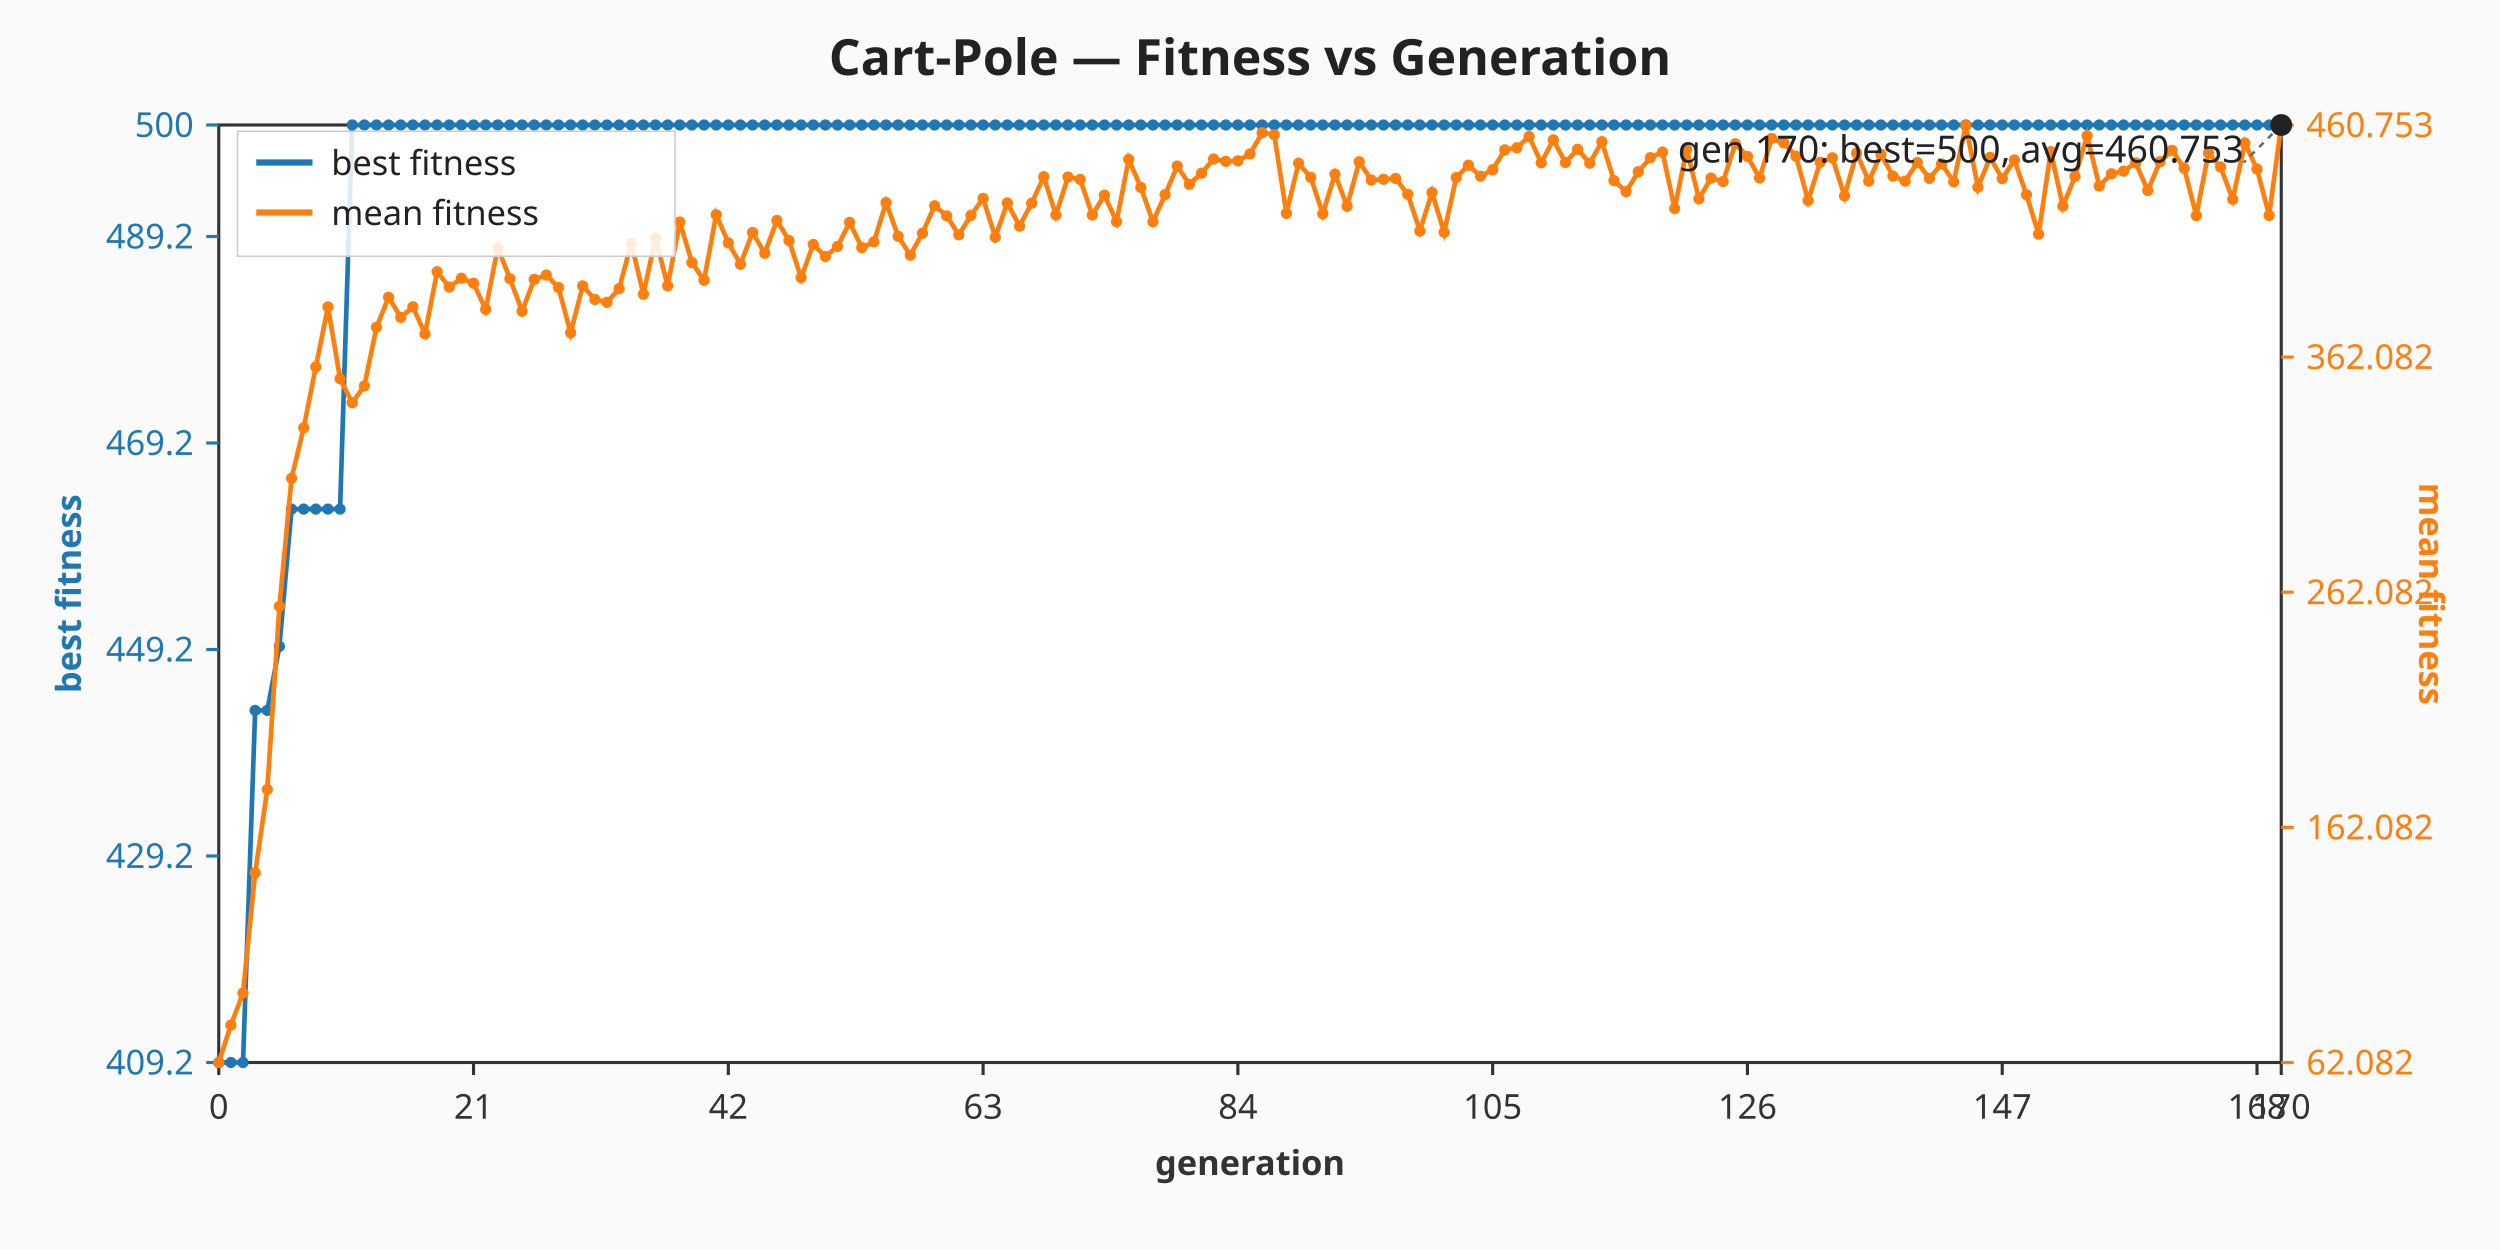
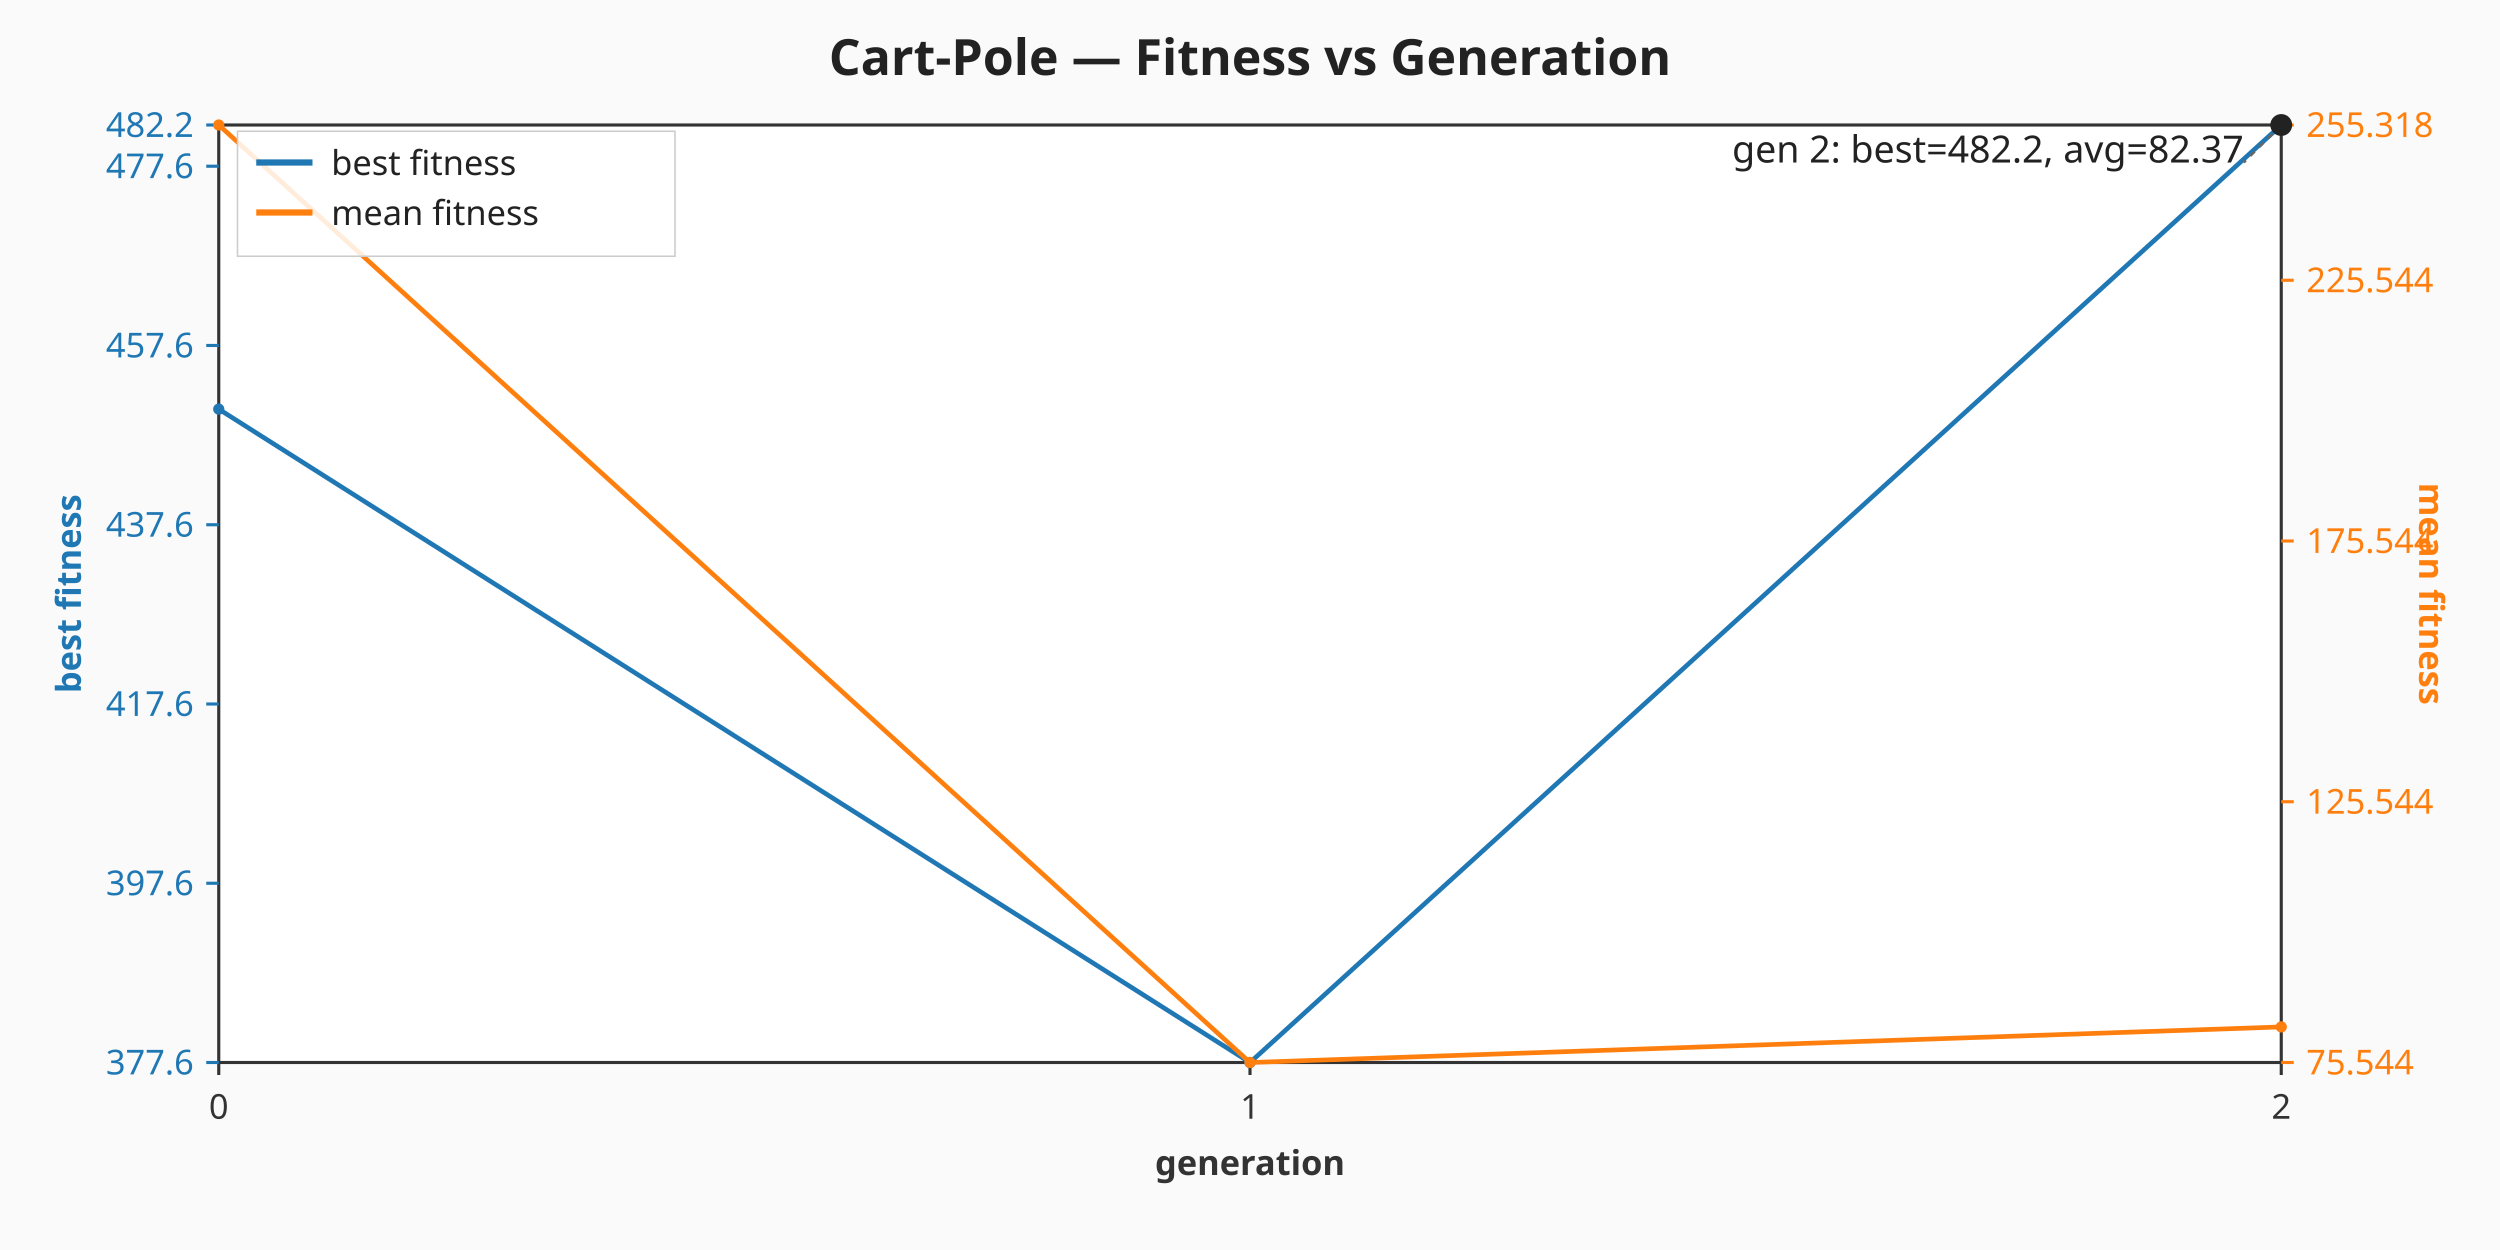
<svg xmlns="http://www.w3.org/2000/svg" viewBox="0 0 800 400" width="800" height="400" role="img" aria-label="Cart-Pole — Fitness vs Generation dual-axis chart">
  <rect width="800" height="400" fill="#fafafa" />
  <text x="400" y="24" text-anchor="middle" font-family="sans-serif" font-size="16" font-weight="bold" fill="#222">Cart-Pole — Fitness vs Generation</text>
  <rect x="70" y="40" width="660" height="300" fill="#ffffff" stroke="#333333" stroke-width="1" />
  <g class="x-axis" font-family="sans-serif" font-size="11" fill="#333333">
    <line x1="70" y1="340" x2="70" y2="344" stroke="#333333" stroke-width="1" />
    <text x="70" y="358" text-anchor="middle">0</text>
-     <line x1="151.53" y1="340" x2="151.53" y2="344" stroke="#333333" stroke-width="1" />
-     <text x="151.53" y="358" text-anchor="middle">21</text>
-     <line x1="233.06" y1="340" x2="233.06" y2="344" stroke="#333333" stroke-width="1" />
-     <text x="233.06" y="358" text-anchor="middle">42</text>
-     <line x1="314.59" y1="340" x2="314.59" y2="344" stroke="#333333" stroke-width="1" />
-     <text x="314.59" y="358" text-anchor="middle">63</text>
-     <line x1="396.12" y1="340" x2="396.12" y2="344" stroke="#333333" stroke-width="1" />
-     <text x="396.12" y="358" text-anchor="middle">84</text>
-     <line x1="477.65" y1="340" x2="477.65" y2="344" stroke="#333333" stroke-width="1" />
-     <text x="477.65" y="358" text-anchor="middle">105</text>
-     <line x1="559.18" y1="340" x2="559.18" y2="344" stroke="#333333" stroke-width="1" />
-     <text x="559.18" y="358" text-anchor="middle">126</text>
-     <line x1="640.71" y1="340" x2="640.71" y2="344" stroke="#333333" stroke-width="1" />
-     <text x="640.71" y="358" text-anchor="middle">147</text>
-     <line x1="722.24" y1="340" x2="722.24" y2="344" stroke="#333333" stroke-width="1" />
-     <text x="722.24" y="358" text-anchor="middle">168</text>
+     <line x1="400" y1="340" x2="400" y2="344" stroke="#333333" stroke-width="1" />
+     <text x="400" y="358" text-anchor="middle">1</text>
    <line x1="730" y1="340" x2="730" y2="344" stroke="#333333" stroke-width="1" />
-     <text x="730" y="358" text-anchor="middle">170</text>
+     <text x="730" y="358" text-anchor="middle">2</text>
    <text x="400" y="376" text-anchor="middle" font-weight="bold">generation</text>
  </g>
  <g class="left-axis" font-family="sans-serif" font-size="11" fill="#1f77b4">
    <line x1="66" y1="340" x2="70" y2="340" stroke="#1f77b4" stroke-width="1" />
-     <text x="62" y="340" text-anchor="end" dominant-baseline="middle">409.2</text>
-     <line x1="66" y1="273.92" x2="70" y2="273.92" stroke="#1f77b4" stroke-width="1" />
-     <text x="62" y="273.92" text-anchor="end" dominant-baseline="middle">429.2</text>
-     <line x1="66" y1="207.84" x2="70" y2="207.84" stroke="#1f77b4" stroke-width="1" />
-     <text x="62" y="207.84" text-anchor="end" dominant-baseline="middle">449.2</text>
-     <line x1="66" y1="141.76" x2="70" y2="141.76" stroke="#1f77b4" stroke-width="1" />
-     <text x="62" y="141.76" text-anchor="end" dominant-baseline="middle">469.2</text>
-     <line x1="66" y1="75.68" x2="70" y2="75.68" stroke="#1f77b4" stroke-width="1" />
-     <text x="62" y="75.68" text-anchor="end" dominant-baseline="middle">489.2</text>
+     <text x="62" y="340" text-anchor="end" dominant-baseline="middle">377.6</text>
+     <line x1="66" y1="282.64" x2="70" y2="282.64" stroke="#1f77b4" stroke-width="1" />
+     <text x="62" y="282.64" text-anchor="end" dominant-baseline="middle">397.6</text>
+     <line x1="66" y1="225.28" x2="70" y2="225.28" stroke="#1f77b4" stroke-width="1" />
+     <text x="62" y="225.28" text-anchor="end" dominant-baseline="middle">417.6</text>
+     <line x1="66" y1="167.92" x2="70" y2="167.92" stroke="#1f77b4" stroke-width="1" />
+     <text x="62" y="167.92" text-anchor="end" dominant-baseline="middle">437.6</text>
+     <line x1="66" y1="110.55" x2="70" y2="110.55" stroke="#1f77b4" stroke-width="1" />
+     <text x="62" y="110.55" text-anchor="end" dominant-baseline="middle">457.6</text>
+     <line x1="66" y1="53.19" x2="70" y2="53.19" stroke="#1f77b4" stroke-width="1" />
+     <text x="62" y="53.19" text-anchor="end" dominant-baseline="middle">477.6</text>
    <line x1="66" y1="40" x2="70" y2="40" stroke="#1f77b4" stroke-width="1" />
-     <text x="62" y="40" text-anchor="end" dominant-baseline="middle">500</text>
+     <text x="62" y="40" text-anchor="end" dominant-baseline="middle">482.2</text>
    <text x="22" y="190" text-anchor="middle" dominant-baseline="middle" font-weight="bold" transform="rotate(-90 22 190)">best fitness</text>
  </g>
  <g class="right-axis" font-family="sans-serif" font-size="11" fill="#ff7f0e">
    <line x1="730" y1="340" x2="734" y2="340" stroke="#ff7f0e" stroke-width="1" />
-     <text x="738" y="340" text-anchor="start" dominant-baseline="middle">62.082</text>
-     <line x1="730" y1="264.75" x2="734" y2="264.75" stroke="#ff7f0e" stroke-width="1" />
-     <text x="738" y="264.75" text-anchor="start" dominant-baseline="middle">162.082</text>
-     <line x1="730" y1="189.5" x2="734" y2="189.5" stroke="#ff7f0e" stroke-width="1" />
-     <text x="738" y="189.5" text-anchor="start" dominant-baseline="middle">262.082</text>
-     <line x1="730" y1="114.25" x2="734" y2="114.25" stroke="#ff7f0e" stroke-width="1" />
-     <text x="738" y="114.25" text-anchor="start" dominant-baseline="middle">362.082</text>
+     <text x="738" y="340" text-anchor="start" dominant-baseline="middle">75.544</text>
+     <line x1="730" y1="256.56" x2="734" y2="256.56" stroke="#ff7f0e" stroke-width="1" />
+     <text x="738" y="256.56" text-anchor="start" dominant-baseline="middle">125.544</text>
+     <line x1="730" y1="173.12" x2="734" y2="173.12" stroke="#ff7f0e" stroke-width="1" />
+     <text x="738" y="173.12" text-anchor="start" dominant-baseline="middle">175.544</text>
+     <line x1="730" y1="89.69" x2="734" y2="89.69" stroke="#ff7f0e" stroke-width="1" />
+     <text x="738" y="89.69" text-anchor="start" dominant-baseline="middle">225.544</text>
    <line x1="730" y1="40" x2="734" y2="40" stroke="#ff7f0e" stroke-width="1" />
-     <text x="738" y="40" text-anchor="start" dominant-baseline="middle">460.753</text>
+     <text x="738" y="40" text-anchor="start" dominant-baseline="middle">255.318</text>
    <text x="778" y="190" text-anchor="middle" dominant-baseline="middle" font-weight="bold" transform="rotate(90 778 190)">mean fitness</text>
  </g>
  <g class="best-line">
-     <polyline fill="none" stroke="#1f77b4" stroke-width="1.5" points="70,340 73.88,340 77.76,340 81.65,227.33 85.53,227.33 89.41,206.85 93.29,162.91 97.18,162.91 101.06,162.91 104.94,162.91 108.82,162.91 112.71,40 116.59,40 120.47,40 124.35,40 128.24,40 132.12,40 136,40 139.88,40 143.76,40 147.65,40 151.53,40 155.41,40 159.29,40 163.18,40 167.06,40 170.94,40 174.82,40 178.71,40 182.59,40 186.47,40 190.35,40 194.24,40 198.12,40 202,40 205.88,40 209.76,40 213.65,40 217.53,40 221.41,40 225.29,40 229.18,40 233.06,40 236.94,40 240.82,40 244.71,40 248.59,40 252.47,40 256.35,40 260.24,40 264.12,40 268,40 271.88,40 275.76,40 279.65,40 283.53,40 287.41,40 291.29,40 295.18,40 299.06,40 302.94,40 306.82,40 310.71,40 314.59,40 318.47,40 322.35,40 326.24,40 330.12,40 334,40 337.88,40 341.76,40 345.65,40 349.53,40 353.41,40 357.29,40 361.18,40 365.06,40 368.94,40 372.82,40 376.71,40 380.59,40 384.47,40 388.35,40 392.24,40 396.12,40 400,40 403.88,40 407.76,40 411.65,40 415.53,40 419.41,40 423.29,40 427.18,40 431.06,40 434.94,40 438.82,40 442.71,40 446.59,40 450.47,40 454.35,40 458.24,40 462.12,40 466,40 469.88,40 473.76,40 477.65,40 481.53,40 485.41,40 489.29,40 493.18,40 497.06,40 500.94,40 504.82,40 508.71,40 512.59,40 516.47,40 520.35,40 524.24,40 528.12,40 532,40 535.88,40 539.76,40 543.65,40 547.53,40 551.41,40 555.29,40 559.18,40 563.06,40 566.94,40 570.82,40 574.71,40 578.59,40 582.47,40 586.35,40 590.24,40 594.12,40 598,40 601.88,40 605.76,40 609.65,40 613.53,40 617.41,40 621.29,40 625.18,40 629.06,40 632.94,40 636.82,40 640.71,40 644.59,40 648.47,40 652.35,40 656.24,40 660.12,40 664,40 667.88,40 671.76,40 675.65,40 679.53,40 683.41,40 687.29,40 691.18,40 695.06,40 698.94,40 702.82,40 706.71,40 710.59,40 714.47,40 718.35,40 722.24,40 726.12,40 730,40" />
-     <circle class="best-point" cx="70" cy="340" r="1.8" fill="#1f77b4" />
-     <circle class="best-point" cx="73.88" cy="340" r="1.8" fill="#1f77b4" />
-     <circle class="best-point" cx="77.76" cy="340" r="1.8" fill="#1f77b4" />
-     <circle class="best-point" cx="81.65" cy="227.33" r="1.8" fill="#1f77b4" />
-     <circle class="best-point" cx="85.53" cy="227.33" r="1.8" fill="#1f77b4" />
-     <circle class="best-point" cx="89.41" cy="206.85" r="1.8" fill="#1f77b4" />
-     <circle class="best-point" cx="93.29" cy="162.91" r="1.8" fill="#1f77b4" />
-     <circle class="best-point" cx="97.18" cy="162.91" r="1.8" fill="#1f77b4" />
-     <circle class="best-point" cx="101.06" cy="162.91" r="1.8" fill="#1f77b4" />
-     <circle class="best-point" cx="104.94" cy="162.91" r="1.8" fill="#1f77b4" />
-     <circle class="best-point" cx="108.82" cy="162.91" r="1.8" fill="#1f77b4" />
-     <circle class="best-point" cx="112.71" cy="40" r="1.8" fill="#1f77b4" />
-     <circle class="best-point" cx="116.59" cy="40" r="1.8" fill="#1f77b4" />
-     <circle class="best-point" cx="120.47" cy="40" r="1.8" fill="#1f77b4" />
-     <circle class="best-point" cx="124.35" cy="40" r="1.8" fill="#1f77b4" />
-     <circle class="best-point" cx="128.24" cy="40" r="1.8" fill="#1f77b4" />
-     <circle class="best-point" cx="132.12" cy="40" r="1.8" fill="#1f77b4" />
-     <circle class="best-point" cx="136" cy="40" r="1.8" fill="#1f77b4" />
-     <circle class="best-point" cx="139.88" cy="40" r="1.8" fill="#1f77b4" />
-     <circle class="best-point" cx="143.76" cy="40" r="1.8" fill="#1f77b4" />
-     <circle class="best-point" cx="147.65" cy="40" r="1.8" fill="#1f77b4" />
-     <circle class="best-point" cx="151.53" cy="40" r="1.8" fill="#1f77b4" />
-     <circle class="best-point" cx="155.41" cy="40" r="1.8" fill="#1f77b4" />
-     <circle class="best-point" cx="159.29" cy="40" r="1.8" fill="#1f77b4" />
-     <circle class="best-point" cx="163.18" cy="40" r="1.8" fill="#1f77b4" />
-     <circle class="best-point" cx="167.06" cy="40" r="1.8" fill="#1f77b4" />
-     <circle class="best-point" cx="170.94" cy="40" r="1.8" fill="#1f77b4" />
-     <circle class="best-point" cx="174.82" cy="40" r="1.8" fill="#1f77b4" />
-     <circle class="best-point" cx="178.71" cy="40" r="1.8" fill="#1f77b4" />
-     <circle class="best-point" cx="182.59" cy="40" r="1.8" fill="#1f77b4" />
-     <circle class="best-point" cx="186.47" cy="40" r="1.8" fill="#1f77b4" />
-     <circle class="best-point" cx="190.35" cy="40" r="1.8" fill="#1f77b4" />
-     <circle class="best-point" cx="194.24" cy="40" r="1.8" fill="#1f77b4" />
-     <circle class="best-point" cx="198.12" cy="40" r="1.8" fill="#1f77b4" />
-     <circle class="best-point" cx="202" cy="40" r="1.8" fill="#1f77b4" />
-     <circle class="best-point" cx="205.88" cy="40" r="1.8" fill="#1f77b4" />
-     <circle class="best-point" cx="209.76" cy="40" r="1.8" fill="#1f77b4" />
-     <circle class="best-point" cx="213.65" cy="40" r="1.8" fill="#1f77b4" />
-     <circle class="best-point" cx="217.53" cy="40" r="1.8" fill="#1f77b4" />
-     <circle class="best-point" cx="221.41" cy="40" r="1.8" fill="#1f77b4" />
-     <circle class="best-point" cx="225.29" cy="40" r="1.8" fill="#1f77b4" />
-     <circle class="best-point" cx="229.18" cy="40" r="1.8" fill="#1f77b4" />
-     <circle class="best-point" cx="233.06" cy="40" r="1.8" fill="#1f77b4" />
-     <circle class="best-point" cx="236.94" cy="40" r="1.8" fill="#1f77b4" />
-     <circle class="best-point" cx="240.82" cy="40" r="1.8" fill="#1f77b4" />
-     <circle class="best-point" cx="244.71" cy="40" r="1.8" fill="#1f77b4" />
-     <circle class="best-point" cx="248.59" cy="40" r="1.8" fill="#1f77b4" />
-     <circle class="best-point" cx="252.47" cy="40" r="1.8" fill="#1f77b4" />
-     <circle class="best-point" cx="256.35" cy="40" r="1.8" fill="#1f77b4" />
-     <circle class="best-point" cx="260.24" cy="40" r="1.8" fill="#1f77b4" />
-     <circle class="best-point" cx="264.12" cy="40" r="1.8" fill="#1f77b4" />
-     <circle class="best-point" cx="268" cy="40" r="1.8" fill="#1f77b4" />
-     <circle class="best-point" cx="271.88" cy="40" r="1.8" fill="#1f77b4" />
-     <circle class="best-point" cx="275.76" cy="40" r="1.8" fill="#1f77b4" />
-     <circle class="best-point" cx="279.65" cy="40" r="1.8" fill="#1f77b4" />
-     <circle class="best-point" cx="283.53" cy="40" r="1.8" fill="#1f77b4" />
-     <circle class="best-point" cx="287.41" cy="40" r="1.8" fill="#1f77b4" />
-     <circle class="best-point" cx="291.29" cy="40" r="1.8" fill="#1f77b4" />
-     <circle class="best-point" cx="295.18" cy="40" r="1.8" fill="#1f77b4" />
-     <circle class="best-point" cx="299.06" cy="40" r="1.8" fill="#1f77b4" />
-     <circle class="best-point" cx="302.94" cy="40" r="1.8" fill="#1f77b4" />
-     <circle class="best-point" cx="306.82" cy="40" r="1.8" fill="#1f77b4" />
-     <circle class="best-point" cx="310.71" cy="40" r="1.8" fill="#1f77b4" />
-     <circle class="best-point" cx="314.59" cy="40" r="1.8" fill="#1f77b4" />
-     <circle class="best-point" cx="318.47" cy="40" r="1.8" fill="#1f77b4" />
-     <circle class="best-point" cx="322.35" cy="40" r="1.8" fill="#1f77b4" />
-     <circle class="best-point" cx="326.24" cy="40" r="1.8" fill="#1f77b4" />
-     <circle class="best-point" cx="330.12" cy="40" r="1.8" fill="#1f77b4" />
-     <circle class="best-point" cx="334" cy="40" r="1.8" fill="#1f77b4" />
-     <circle class="best-point" cx="337.88" cy="40" r="1.8" fill="#1f77b4" />
-     <circle class="best-point" cx="341.76" cy="40" r="1.8" fill="#1f77b4" />
-     <circle class="best-point" cx="345.65" cy="40" r="1.8" fill="#1f77b4" />
-     <circle class="best-point" cx="349.53" cy="40" r="1.8" fill="#1f77b4" />
-     <circle class="best-point" cx="353.41" cy="40" r="1.8" fill="#1f77b4" />
-     <circle class="best-point" cx="357.29" cy="40" r="1.8" fill="#1f77b4" />
-     <circle class="best-point" cx="361.18" cy="40" r="1.8" fill="#1f77b4" />
-     <circle class="best-point" cx="365.06" cy="40" r="1.8" fill="#1f77b4" />
-     <circle class="best-point" cx="368.94" cy="40" r="1.8" fill="#1f77b4" />
-     <circle class="best-point" cx="372.82" cy="40" r="1.8" fill="#1f77b4" />
-     <circle class="best-point" cx="376.71" cy="40" r="1.8" fill="#1f77b4" />
-     <circle class="best-point" cx="380.59" cy="40" r="1.8" fill="#1f77b4" />
-     <circle class="best-point" cx="384.47" cy="40" r="1.8" fill="#1f77b4" />
-     <circle class="best-point" cx="388.35" cy="40" r="1.8" fill="#1f77b4" />
-     <circle class="best-point" cx="392.24" cy="40" r="1.8" fill="#1f77b4" />
-     <circle class="best-point" cx="396.12" cy="40" r="1.8" fill="#1f77b4" />
-     <circle class="best-point" cx="400" cy="40" r="1.8" fill="#1f77b4" />
-     <circle class="best-point" cx="403.88" cy="40" r="1.8" fill="#1f77b4" />
-     <circle class="best-point" cx="407.76" cy="40" r="1.8" fill="#1f77b4" />
-     <circle class="best-point" cx="411.65" cy="40" r="1.8" fill="#1f77b4" />
-     <circle class="best-point" cx="415.53" cy="40" r="1.8" fill="#1f77b4" />
-     <circle class="best-point" cx="419.41" cy="40" r="1.8" fill="#1f77b4" />
-     <circle class="best-point" cx="423.29" cy="40" r="1.8" fill="#1f77b4" />
-     <circle class="best-point" cx="427.18" cy="40" r="1.8" fill="#1f77b4" />
-     <circle class="best-point" cx="431.06" cy="40" r="1.8" fill="#1f77b4" />
-     <circle class="best-point" cx="434.94" cy="40" r="1.8" fill="#1f77b4" />
-     <circle class="best-point" cx="438.82" cy="40" r="1.8" fill="#1f77b4" />
-     <circle class="best-point" cx="442.71" cy="40" r="1.8" fill="#1f77b4" />
-     <circle class="best-point" cx="446.59" cy="40" r="1.8" fill="#1f77b4" />
-     <circle class="best-point" cx="450.47" cy="40" r="1.8" fill="#1f77b4" />
-     <circle class="best-point" cx="454.35" cy="40" r="1.8" fill="#1f77b4" />
-     <circle class="best-point" cx="458.24" cy="40" r="1.8" fill="#1f77b4" />
-     <circle class="best-point" cx="462.12" cy="40" r="1.8" fill="#1f77b4" />
-     <circle class="best-point" cx="466" cy="40" r="1.8" fill="#1f77b4" />
-     <circle class="best-point" cx="469.88" cy="40" r="1.8" fill="#1f77b4" />
-     <circle class="best-point" cx="473.76" cy="40" r="1.8" fill="#1f77b4" />
-     <circle class="best-point" cx="477.65" cy="40" r="1.8" fill="#1f77b4" />
-     <circle class="best-point" cx="481.53" cy="40" r="1.8" fill="#1f77b4" />
-     <circle class="best-point" cx="485.41" cy="40" r="1.8" fill="#1f77b4" />
-     <circle class="best-point" cx="489.29" cy="40" r="1.8" fill="#1f77b4" />
-     <circle class="best-point" cx="493.18" cy="40" r="1.8" fill="#1f77b4" />
-     <circle class="best-point" cx="497.06" cy="40" r="1.8" fill="#1f77b4" />
-     <circle class="best-point" cx="500.94" cy="40" r="1.8" fill="#1f77b4" />
-     <circle class="best-point" cx="504.82" cy="40" r="1.8" fill="#1f77b4" />
-     <circle class="best-point" cx="508.71" cy="40" r="1.8" fill="#1f77b4" />
-     <circle class="best-point" cx="512.59" cy="40" r="1.8" fill="#1f77b4" />
-     <circle class="best-point" cx="516.47" cy="40" r="1.8" fill="#1f77b4" />
-     <circle class="best-point" cx="520.35" cy="40" r="1.8" fill="#1f77b4" />
-     <circle class="best-point" cx="524.24" cy="40" r="1.8" fill="#1f77b4" />
-     <circle class="best-point" cx="528.12" cy="40" r="1.8" fill="#1f77b4" />
-     <circle class="best-point" cx="532" cy="40" r="1.8" fill="#1f77b4" />
-     <circle class="best-point" cx="535.88" cy="40" r="1.8" fill="#1f77b4" />
-     <circle class="best-point" cx="539.76" cy="40" r="1.8" fill="#1f77b4" />
-     <circle class="best-point" cx="543.65" cy="40" r="1.8" fill="#1f77b4" />
-     <circle class="best-point" cx="547.53" cy="40" r="1.8" fill="#1f77b4" />
-     <circle class="best-point" cx="551.41" cy="40" r="1.8" fill="#1f77b4" />
-     <circle class="best-point" cx="555.29" cy="40" r="1.8" fill="#1f77b4" />
-     <circle class="best-point" cx="559.18" cy="40" r="1.8" fill="#1f77b4" />
-     <circle class="best-point" cx="563.06" cy="40" r="1.8" fill="#1f77b4" />
-     <circle class="best-point" cx="566.94" cy="40" r="1.8" fill="#1f77b4" />
-     <circle class="best-point" cx="570.82" cy="40" r="1.8" fill="#1f77b4" />
-     <circle class="best-point" cx="574.71" cy="40" r="1.8" fill="#1f77b4" />
-     <circle class="best-point" cx="578.59" cy="40" r="1.8" fill="#1f77b4" />
-     <circle class="best-point" cx="582.47" cy="40" r="1.8" fill="#1f77b4" />
-     <circle class="best-point" cx="586.35" cy="40" r="1.8" fill="#1f77b4" />
-     <circle class="best-point" cx="590.24" cy="40" r="1.8" fill="#1f77b4" />
-     <circle class="best-point" cx="594.12" cy="40" r="1.8" fill="#1f77b4" />
-     <circle class="best-point" cx="598" cy="40" r="1.8" fill="#1f77b4" />
-     <circle class="best-point" cx="601.88" cy="40" r="1.8" fill="#1f77b4" />
-     <circle class="best-point" cx="605.76" cy="40" r="1.8" fill="#1f77b4" />
-     <circle class="best-point" cx="609.65" cy="40" r="1.8" fill="#1f77b4" />
-     <circle class="best-point" cx="613.53" cy="40" r="1.8" fill="#1f77b4" />
-     <circle class="best-point" cx="617.41" cy="40" r="1.8" fill="#1f77b4" />
-     <circle class="best-point" cx="621.29" cy="40" r="1.8" fill="#1f77b4" />
-     <circle class="best-point" cx="625.18" cy="40" r="1.8" fill="#1f77b4" />
-     <circle class="best-point" cx="629.06" cy="40" r="1.8" fill="#1f77b4" />
-     <circle class="best-point" cx="632.94" cy="40" r="1.8" fill="#1f77b4" />
-     <circle class="best-point" cx="636.82" cy="40" r="1.8" fill="#1f77b4" />
-     <circle class="best-point" cx="640.71" cy="40" r="1.8" fill="#1f77b4" />
-     <circle class="best-point" cx="644.59" cy="40" r="1.8" fill="#1f77b4" />
-     <circle class="best-point" cx="648.47" cy="40" r="1.8" fill="#1f77b4" />
-     <circle class="best-point" cx="652.35" cy="40" r="1.8" fill="#1f77b4" />
-     <circle class="best-point" cx="656.24" cy="40" r="1.8" fill="#1f77b4" />
-     <circle class="best-point" cx="660.12" cy="40" r="1.8" fill="#1f77b4" />
-     <circle class="best-point" cx="664" cy="40" r="1.8" fill="#1f77b4" />
-     <circle class="best-point" cx="667.88" cy="40" r="1.8" fill="#1f77b4" />
-     <circle class="best-point" cx="671.76" cy="40" r="1.8" fill="#1f77b4" />
-     <circle class="best-point" cx="675.65" cy="40" r="1.8" fill="#1f77b4" />
-     <circle class="best-point" cx="679.53" cy="40" r="1.8" fill="#1f77b4" />
-     <circle class="best-point" cx="683.41" cy="40" r="1.8" fill="#1f77b4" />
-     <circle class="best-point" cx="687.29" cy="40" r="1.8" fill="#1f77b4" />
-     <circle class="best-point" cx="691.18" cy="40" r="1.8" fill="#1f77b4" />
-     <circle class="best-point" cx="695.06" cy="40" r="1.8" fill="#1f77b4" />
-     <circle class="best-point" cx="698.94" cy="40" r="1.8" fill="#1f77b4" />
-     <circle class="best-point" cx="702.82" cy="40" r="1.8" fill="#1f77b4" />
-     <circle class="best-point" cx="706.71" cy="40" r="1.8" fill="#1f77b4" />
-     <circle class="best-point" cx="710.59" cy="40" r="1.8" fill="#1f77b4" />
-     <circle class="best-point" cx="714.47" cy="40" r="1.8" fill="#1f77b4" />
-     <circle class="best-point" cx="718.35" cy="40" r="1.8" fill="#1f77b4" />
-     <circle class="best-point" cx="722.24" cy="40" r="1.8" fill="#1f77b4" />
-     <circle class="best-point" cx="726.12" cy="40" r="1.8" fill="#1f77b4" />
+     <polyline fill="none" stroke="#1f77b4" stroke-width="1.5" points="70,130.92 400,340 730,40" />
+     <circle class="best-point" cx="70" cy="130.92" r="1.8" fill="#1f77b4" />
+     <circle class="best-point" cx="400" cy="340" r="1.8" fill="#1f77b4" />
    <circle class="best-point" cx="730" cy="40" r="1.8" fill="#1f77b4" />
  </g>
  <g class="avg-line">
-     <polyline fill="none" stroke="#ff7f0e" stroke-width="1.5" points="70,340 73.88,328.03 77.76,317.77 81.65,279.28 85.53,252.62 89.41,194.03 93.29,153.08 97.18,136.89 101.06,117.4 104.94,98.22 108.82,121.2 112.71,128.88 116.59,123.48 120.47,104.72 124.35,95.11 128.24,101.54 132.12,98.18 136,106.84 139.88,86.95 143.76,91.86 147.65,89.03 151.53,90.64 155.41,99 159.29,79.27 163.18,89.2 167.06,99.58 170.94,89.4 174.82,88.01 178.71,92 182.59,106.49 186.47,91.48 190.35,95.81 194.24,96.73 198.12,92.36 202,77.83 205.88,94.14 209.76,76.16 213.65,91.47 217.53,71.04 221.41,84.01 225.29,89.68 229.18,68.71 233.06,77.7 236.94,84.55 240.82,74.38 244.71,81.05 248.59,70.53 252.47,76.96 256.35,88.85 260.24,78.2 264.12,82.07 268,78.85 271.88,71.16 275.76,79.24 279.65,77.41 283.53,64.84 287.41,75.62 291.29,81.67 295.18,74.61 299.06,65.83 302.94,69.08 306.82,75.16 310.71,68.9 314.59,63.49 318.47,75.88 322.35,64.95 326.24,72.34 330.12,65.01 334,56.55 337.88,68.8 341.76,56.64 345.65,57.41 349.53,68.79 353.41,62.46 357.29,70.92 361.18,50.99 365.06,59.97 368.94,70.96 372.82,62.29 376.71,53.13 380.59,58.96 384.47,55.41 388.35,50.89 392.24,51.62 396.12,51.46 400,49.24 403.88,42.47 407.76,43.1 411.65,68.26 415.53,52.22 419.41,56.73 423.29,68.4 427.18,55.73 431.06,65.95 434.94,51.77 438.82,57.62 442.71,57.38 446.59,57.09 450.47,62.16 454.35,73.9 458.24,61.6 462.12,74.34 466,56.82 469.88,52.86 473.76,56.38 477.65,54.3 481.53,47.95 485.41,47.29 489.29,43.68 493.18,52.08 497.06,44.75 500.94,52 504.82,47.76 508.71,52.21 512.59,45.33 516.47,57.8 520.35,61.32 524.24,54.96 528.12,50.45 532,48.67 535.88,66.72 539.76,47.8 543.65,63.63 547.53,56.99 551.41,58.07 555.29,46 559.18,50.07 563.06,56.94 566.94,44.3 570.82,45.71 574.71,49.98 578.59,64.15 582.47,51.91 586.35,50.49 590.24,62.67 594.12,49.01 598,57.93 601.88,49.35 605.76,56.37 609.65,57.96 613.53,52.01 617.41,57.07 621.29,52.42 625.18,58.16 629.06,40.18 632.94,59.92 636.82,50.36 640.71,57.17 644.59,51.19 648.47,62.32 652.35,74.93 656.24,48.52 660.12,65.96 664,56.46 667.88,43.45 671.76,59.53 675.65,55.6 679.53,54.77 683.41,52.12 687.29,60.95 691.18,51.76 695.06,48.1 698.94,53.85 702.82,68.98 706.71,48.92 710.59,53.44 714.47,63.79 718.35,45.78 722.24,54.1 726.12,68.93 730,40" />
-     <circle class="avg-point" cx="70" cy="340" r="1.8" fill="#ff7f0e" />
-     <circle class="avg-point" cx="73.88" cy="328.03" r="1.8" fill="#ff7f0e" />
-     <circle class="avg-point" cx="77.76" cy="317.77" r="1.8" fill="#ff7f0e" />
-     <circle class="avg-point" cx="81.65" cy="279.28" r="1.8" fill="#ff7f0e" />
-     <circle class="avg-point" cx="85.53" cy="252.62" r="1.8" fill="#ff7f0e" />
-     <circle class="avg-point" cx="89.41" cy="194.03" r="1.8" fill="#ff7f0e" />
-     <circle class="avg-point" cx="93.29" cy="153.08" r="1.8" fill="#ff7f0e" />
-     <circle class="avg-point" cx="97.18" cy="136.89" r="1.8" fill="#ff7f0e" />
-     <circle class="avg-point" cx="101.06" cy="117.4" r="1.8" fill="#ff7f0e" />
-     <circle class="avg-point" cx="104.94" cy="98.22" r="1.8" fill="#ff7f0e" />
-     <circle class="avg-point" cx="108.82" cy="121.2" r="1.8" fill="#ff7f0e" />
-     <circle class="avg-point" cx="112.71" cy="128.88" r="1.8" fill="#ff7f0e" />
-     <circle class="avg-point" cx="116.59" cy="123.48" r="1.8" fill="#ff7f0e" />
-     <circle class="avg-point" cx="120.47" cy="104.72" r="1.8" fill="#ff7f0e" />
-     <circle class="avg-point" cx="124.35" cy="95.11" r="1.8" fill="#ff7f0e" />
-     <circle class="avg-point" cx="128.24" cy="101.54" r="1.8" fill="#ff7f0e" />
-     <circle class="avg-point" cx="132.12" cy="98.18" r="1.8" fill="#ff7f0e" />
-     <circle class="avg-point" cx="136" cy="106.84" r="1.8" fill="#ff7f0e" />
-     <circle class="avg-point" cx="139.88" cy="86.95" r="1.8" fill="#ff7f0e" />
-     <circle class="avg-point" cx="143.76" cy="91.86" r="1.8" fill="#ff7f0e" />
-     <circle class="avg-point" cx="147.65" cy="89.03" r="1.8" fill="#ff7f0e" />
-     <circle class="avg-point" cx="151.53" cy="90.64" r="1.8" fill="#ff7f0e" />
-     <circle class="avg-point" cx="155.41" cy="99" r="1.8" fill="#ff7f0e" />
-     <circle class="avg-point" cx="159.29" cy="79.27" r="1.8" fill="#ff7f0e" />
-     <circle class="avg-point" cx="163.18" cy="89.2" r="1.8" fill="#ff7f0e" />
-     <circle class="avg-point" cx="167.06" cy="99.58" r="1.8" fill="#ff7f0e" />
-     <circle class="avg-point" cx="170.94" cy="89.4" r="1.8" fill="#ff7f0e" />
-     <circle class="avg-point" cx="174.82" cy="88.01" r="1.8" fill="#ff7f0e" />
-     <circle class="avg-point" cx="178.71" cy="92" r="1.8" fill="#ff7f0e" />
-     <circle class="avg-point" cx="182.59" cy="106.49" r="1.8" fill="#ff7f0e" />
-     <circle class="avg-point" cx="186.47" cy="91.48" r="1.8" fill="#ff7f0e" />
-     <circle class="avg-point" cx="190.35" cy="95.81" r="1.8" fill="#ff7f0e" />
-     <circle class="avg-point" cx="194.24" cy="96.73" r="1.8" fill="#ff7f0e" />
-     <circle class="avg-point" cx="198.12" cy="92.36" r="1.8" fill="#ff7f0e" />
-     <circle class="avg-point" cx="202" cy="77.83" r="1.8" fill="#ff7f0e" />
-     <circle class="avg-point" cx="205.88" cy="94.14" r="1.8" fill="#ff7f0e" />
-     <circle class="avg-point" cx="209.76" cy="76.16" r="1.8" fill="#ff7f0e" />
-     <circle class="avg-point" cx="213.65" cy="91.47" r="1.8" fill="#ff7f0e" />
-     <circle class="avg-point" cx="217.53" cy="71.04" r="1.8" fill="#ff7f0e" />
-     <circle class="avg-point" cx="221.41" cy="84.01" r="1.8" fill="#ff7f0e" />
-     <circle class="avg-point" cx="225.29" cy="89.68" r="1.8" fill="#ff7f0e" />
-     <circle class="avg-point" cx="229.18" cy="68.71" r="1.8" fill="#ff7f0e" />
-     <circle class="avg-point" cx="233.06" cy="77.7" r="1.8" fill="#ff7f0e" />
-     <circle class="avg-point" cx="236.94" cy="84.55" r="1.8" fill="#ff7f0e" />
-     <circle class="avg-point" cx="240.82" cy="74.38" r="1.8" fill="#ff7f0e" />
-     <circle class="avg-point" cx="244.71" cy="81.05" r="1.8" fill="#ff7f0e" />
-     <circle class="avg-point" cx="248.59" cy="70.53" r="1.8" fill="#ff7f0e" />
-     <circle class="avg-point" cx="252.47" cy="76.96" r="1.8" fill="#ff7f0e" />
-     <circle class="avg-point" cx="256.35" cy="88.85" r="1.8" fill="#ff7f0e" />
-     <circle class="avg-point" cx="260.24" cy="78.2" r="1.8" fill="#ff7f0e" />
-     <circle class="avg-point" cx="264.12" cy="82.07" r="1.8" fill="#ff7f0e" />
-     <circle class="avg-point" cx="268" cy="78.85" r="1.8" fill="#ff7f0e" />
-     <circle class="avg-point" cx="271.88" cy="71.16" r="1.8" fill="#ff7f0e" />
-     <circle class="avg-point" cx="275.76" cy="79.24" r="1.8" fill="#ff7f0e" />
-     <circle class="avg-point" cx="279.65" cy="77.41" r="1.8" fill="#ff7f0e" />
-     <circle class="avg-point" cx="283.53" cy="64.84" r="1.8" fill="#ff7f0e" />
-     <circle class="avg-point" cx="287.41" cy="75.62" r="1.8" fill="#ff7f0e" />
-     <circle class="avg-point" cx="291.29" cy="81.67" r="1.8" fill="#ff7f0e" />
-     <circle class="avg-point" cx="295.18" cy="74.61" r="1.8" fill="#ff7f0e" />
-     <circle class="avg-point" cx="299.06" cy="65.83" r="1.8" fill="#ff7f0e" />
-     <circle class="avg-point" cx="302.94" cy="69.08" r="1.8" fill="#ff7f0e" />
-     <circle class="avg-point" cx="306.82" cy="75.16" r="1.8" fill="#ff7f0e" />
-     <circle class="avg-point" cx="310.71" cy="68.9" r="1.8" fill="#ff7f0e" />
-     <circle class="avg-point" cx="314.59" cy="63.49" r="1.8" fill="#ff7f0e" />
-     <circle class="avg-point" cx="318.47" cy="75.88" r="1.8" fill="#ff7f0e" />
-     <circle class="avg-point" cx="322.35" cy="64.95" r="1.8" fill="#ff7f0e" />
-     <circle class="avg-point" cx="326.24" cy="72.34" r="1.8" fill="#ff7f0e" />
-     <circle class="avg-point" cx="330.12" cy="65.01" r="1.8" fill="#ff7f0e" />
-     <circle class="avg-point" cx="334" cy="56.55" r="1.8" fill="#ff7f0e" />
-     <circle class="avg-point" cx="337.88" cy="68.8" r="1.8" fill="#ff7f0e" />
-     <circle class="avg-point" cx="341.76" cy="56.64" r="1.8" fill="#ff7f0e" />
-     <circle class="avg-point" cx="345.65" cy="57.41" r="1.8" fill="#ff7f0e" />
-     <circle class="avg-point" cx="349.53" cy="68.79" r="1.8" fill="#ff7f0e" />
-     <circle class="avg-point" cx="353.41" cy="62.46" r="1.8" fill="#ff7f0e" />
-     <circle class="avg-point" cx="357.29" cy="70.92" r="1.8" fill="#ff7f0e" />
-     <circle class="avg-point" cx="361.18" cy="50.99" r="1.8" fill="#ff7f0e" />
-     <circle class="avg-point" cx="365.06" cy="59.97" r="1.8" fill="#ff7f0e" />
-     <circle class="avg-point" cx="368.94" cy="70.96" r="1.8" fill="#ff7f0e" />
-     <circle class="avg-point" cx="372.82" cy="62.29" r="1.8" fill="#ff7f0e" />
-     <circle class="avg-point" cx="376.71" cy="53.13" r="1.8" fill="#ff7f0e" />
-     <circle class="avg-point" cx="380.59" cy="58.96" r="1.8" fill="#ff7f0e" />
-     <circle class="avg-point" cx="384.47" cy="55.41" r="1.8" fill="#ff7f0e" />
-     <circle class="avg-point" cx="388.35" cy="50.89" r="1.8" fill="#ff7f0e" />
-     <circle class="avg-point" cx="392.24" cy="51.62" r="1.8" fill="#ff7f0e" />
-     <circle class="avg-point" cx="396.12" cy="51.46" r="1.8" fill="#ff7f0e" />
-     <circle class="avg-point" cx="400" cy="49.24" r="1.8" fill="#ff7f0e" />
-     <circle class="avg-point" cx="403.88" cy="42.47" r="1.8" fill="#ff7f0e" />
-     <circle class="avg-point" cx="407.76" cy="43.1" r="1.8" fill="#ff7f0e" />
-     <circle class="avg-point" cx="411.65" cy="68.26" r="1.8" fill="#ff7f0e" />
-     <circle class="avg-point" cx="415.53" cy="52.22" r="1.8" fill="#ff7f0e" />
-     <circle class="avg-point" cx="419.41" cy="56.73" r="1.8" fill="#ff7f0e" />
-     <circle class="avg-point" cx="423.29" cy="68.4" r="1.8" fill="#ff7f0e" />
-     <circle class="avg-point" cx="427.18" cy="55.73" r="1.8" fill="#ff7f0e" />
-     <circle class="avg-point" cx="431.06" cy="65.95" r="1.8" fill="#ff7f0e" />
-     <circle class="avg-point" cx="434.94" cy="51.77" r="1.8" fill="#ff7f0e" />
-     <circle class="avg-point" cx="438.82" cy="57.62" r="1.8" fill="#ff7f0e" />
-     <circle class="avg-point" cx="442.71" cy="57.38" r="1.8" fill="#ff7f0e" />
-     <circle class="avg-point" cx="446.59" cy="57.09" r="1.8" fill="#ff7f0e" />
-     <circle class="avg-point" cx="450.47" cy="62.16" r="1.8" fill="#ff7f0e" />
-     <circle class="avg-point" cx="454.35" cy="73.9" r="1.8" fill="#ff7f0e" />
-     <circle class="avg-point" cx="458.24" cy="61.6" r="1.8" fill="#ff7f0e" />
-     <circle class="avg-point" cx="462.12" cy="74.34" r="1.8" fill="#ff7f0e" />
-     <circle class="avg-point" cx="466" cy="56.82" r="1.8" fill="#ff7f0e" />
-     <circle class="avg-point" cx="469.88" cy="52.86" r="1.8" fill="#ff7f0e" />
-     <circle class="avg-point" cx="473.76" cy="56.38" r="1.8" fill="#ff7f0e" />
-     <circle class="avg-point" cx="477.65" cy="54.3" r="1.8" fill="#ff7f0e" />
-     <circle class="avg-point" cx="481.53" cy="47.95" r="1.8" fill="#ff7f0e" />
-     <circle class="avg-point" cx="485.41" cy="47.29" r="1.8" fill="#ff7f0e" />
-     <circle class="avg-point" cx="489.29" cy="43.68" r="1.8" fill="#ff7f0e" />
-     <circle class="avg-point" cx="493.18" cy="52.08" r="1.8" fill="#ff7f0e" />
-     <circle class="avg-point" cx="497.06" cy="44.75" r="1.8" fill="#ff7f0e" />
-     <circle class="avg-point" cx="500.94" cy="52" r="1.8" fill="#ff7f0e" />
-     <circle class="avg-point" cx="504.82" cy="47.76" r="1.8" fill="#ff7f0e" />
-     <circle class="avg-point" cx="508.71" cy="52.21" r="1.8" fill="#ff7f0e" />
-     <circle class="avg-point" cx="512.59" cy="45.33" r="1.8" fill="#ff7f0e" />
-     <circle class="avg-point" cx="516.47" cy="57.8" r="1.8" fill="#ff7f0e" />
-     <circle class="avg-point" cx="520.35" cy="61.32" r="1.8" fill="#ff7f0e" />
-     <circle class="avg-point" cx="524.24" cy="54.96" r="1.8" fill="#ff7f0e" />
-     <circle class="avg-point" cx="528.12" cy="50.45" r="1.8" fill="#ff7f0e" />
-     <circle class="avg-point" cx="532" cy="48.67" r="1.8" fill="#ff7f0e" />
-     <circle class="avg-point" cx="535.88" cy="66.72" r="1.8" fill="#ff7f0e" />
-     <circle class="avg-point" cx="539.76" cy="47.8" r="1.8" fill="#ff7f0e" />
-     <circle class="avg-point" cx="543.65" cy="63.63" r="1.8" fill="#ff7f0e" />
-     <circle class="avg-point" cx="547.53" cy="56.99" r="1.8" fill="#ff7f0e" />
-     <circle class="avg-point" cx="551.41" cy="58.07" r="1.8" fill="#ff7f0e" />
-     <circle class="avg-point" cx="555.29" cy="46" r="1.8" fill="#ff7f0e" />
-     <circle class="avg-point" cx="559.18" cy="50.07" r="1.8" fill="#ff7f0e" />
-     <circle class="avg-point" cx="563.06" cy="56.94" r="1.8" fill="#ff7f0e" />
-     <circle class="avg-point" cx="566.94" cy="44.3" r="1.8" fill="#ff7f0e" />
-     <circle class="avg-point" cx="570.82" cy="45.71" r="1.8" fill="#ff7f0e" />
-     <circle class="avg-point" cx="574.71" cy="49.98" r="1.8" fill="#ff7f0e" />
-     <circle class="avg-point" cx="578.59" cy="64.15" r="1.8" fill="#ff7f0e" />
-     <circle class="avg-point" cx="582.47" cy="51.91" r="1.8" fill="#ff7f0e" />
-     <circle class="avg-point" cx="586.35" cy="50.49" r="1.8" fill="#ff7f0e" />
-     <circle class="avg-point" cx="590.24" cy="62.67" r="1.8" fill="#ff7f0e" />
-     <circle class="avg-point" cx="594.12" cy="49.01" r="1.8" fill="#ff7f0e" />
-     <circle class="avg-point" cx="598" cy="57.93" r="1.8" fill="#ff7f0e" />
-     <circle class="avg-point" cx="601.88" cy="49.35" r="1.8" fill="#ff7f0e" />
-     <circle class="avg-point" cx="605.76" cy="56.37" r="1.8" fill="#ff7f0e" />
-     <circle class="avg-point" cx="609.65" cy="57.96" r="1.8" fill="#ff7f0e" />
-     <circle class="avg-point" cx="613.53" cy="52.01" r="1.8" fill="#ff7f0e" />
-     <circle class="avg-point" cx="617.41" cy="57.07" r="1.8" fill="#ff7f0e" />
-     <circle class="avg-point" cx="621.29" cy="52.42" r="1.8" fill="#ff7f0e" />
-     <circle class="avg-point" cx="625.18" cy="58.16" r="1.8" fill="#ff7f0e" />
-     <circle class="avg-point" cx="629.06" cy="40.18" r="1.8" fill="#ff7f0e" />
-     <circle class="avg-point" cx="632.94" cy="59.92" r="1.8" fill="#ff7f0e" />
-     <circle class="avg-point" cx="636.82" cy="50.36" r="1.8" fill="#ff7f0e" />
-     <circle class="avg-point" cx="640.71" cy="57.17" r="1.8" fill="#ff7f0e" />
-     <circle class="avg-point" cx="644.59" cy="51.19" r="1.8" fill="#ff7f0e" />
-     <circle class="avg-point" cx="648.47" cy="62.32" r="1.8" fill="#ff7f0e" />
-     <circle class="avg-point" cx="652.35" cy="74.93" r="1.8" fill="#ff7f0e" />
-     <circle class="avg-point" cx="656.24" cy="48.52" r="1.8" fill="#ff7f0e" />
-     <circle class="avg-point" cx="660.12" cy="65.96" r="1.8" fill="#ff7f0e" />
-     <circle class="avg-point" cx="664" cy="56.46" r="1.8" fill="#ff7f0e" />
-     <circle class="avg-point" cx="667.88" cy="43.45" r="1.8" fill="#ff7f0e" />
-     <circle class="avg-point" cx="671.76" cy="59.53" r="1.8" fill="#ff7f0e" />
-     <circle class="avg-point" cx="675.65" cy="55.6" r="1.8" fill="#ff7f0e" />
-     <circle class="avg-point" cx="679.53" cy="54.77" r="1.8" fill="#ff7f0e" />
-     <circle class="avg-point" cx="683.41" cy="52.12" r="1.8" fill="#ff7f0e" />
-     <circle class="avg-point" cx="687.29" cy="60.95" r="1.8" fill="#ff7f0e" />
-     <circle class="avg-point" cx="691.18" cy="51.76" r="1.8" fill="#ff7f0e" />
-     <circle class="avg-point" cx="695.06" cy="48.1" r="1.8" fill="#ff7f0e" />
-     <circle class="avg-point" cx="698.94" cy="53.85" r="1.8" fill="#ff7f0e" />
-     <circle class="avg-point" cx="702.82" cy="68.98" r="1.8" fill="#ff7f0e" />
-     <circle class="avg-point" cx="706.71" cy="48.92" r="1.8" fill="#ff7f0e" />
-     <circle class="avg-point" cx="710.59" cy="53.44" r="1.8" fill="#ff7f0e" />
-     <circle class="avg-point" cx="714.47" cy="63.79" r="1.8" fill="#ff7f0e" />
-     <circle class="avg-point" cx="718.35" cy="45.78" r="1.8" fill="#ff7f0e" />
-     <circle class="avg-point" cx="722.24" cy="54.1" r="1.8" fill="#ff7f0e" />
-     <circle class="avg-point" cx="726.12" cy="68.93" r="1.8" fill="#ff7f0e" />
-     <circle class="avg-point" cx="730" cy="40" r="1.8" fill="#ff7f0e" />
+     <polyline fill="none" stroke="#ff7f0e" stroke-width="1.5" points="70,40 400,340 730,328.61" />
+     <circle class="avg-point" cx="70" cy="40" r="1.8" fill="#ff7f0e" />
+     <circle class="avg-point" cx="400" cy="340" r="1.8" fill="#ff7f0e" />
+     <circle class="avg-point" cx="730" cy="328.61" r="1.8" fill="#ff7f0e" />
  </g>
  <g class="legend" font-family="sans-serif" font-size="11" fill="#222222">
    <rect x="76" y="42" width="140" height="40" fill="#ffffff" fill-opacity="0.85" stroke="#cccccc" stroke-width="0.5" />
    <line x1="82" y1="52" x2="100" y2="52" stroke="#1f77b4" stroke-width="2" />
    <text x="106" y="56">best fitness</text>
    <line x1="82" y1="68" x2="100" y2="68" stroke="#ff7f0e" stroke-width="2" />
    <text x="106" y="72">mean fitness</text>
  </g>
  <g class="final-annotation" font-family="sans-serif" font-size="12" fill="#222222">
    <line x1="730" y1="40" x2="718" y2="52" stroke="#666666" stroke-width="0.8" stroke-dasharray="2,2" />
    <circle cx="730" cy="40" r="3.5" fill="#222222" />
-     <text x="718" y="52" text-anchor="end">gen 170: best=500, avg=460.753</text>
+     <text x="718" y="52" text-anchor="end">gen 2: best=482.2, avg=82.37</text>
  </g>
</svg>
